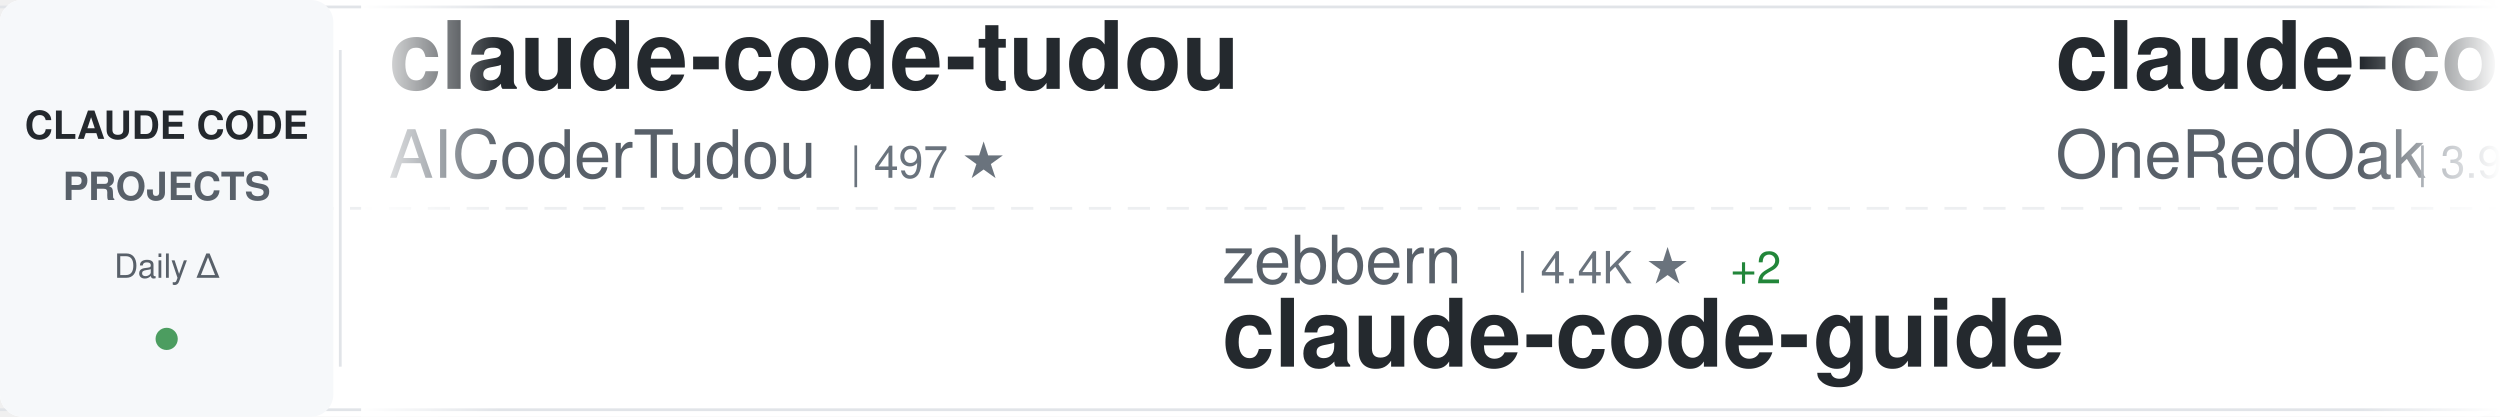
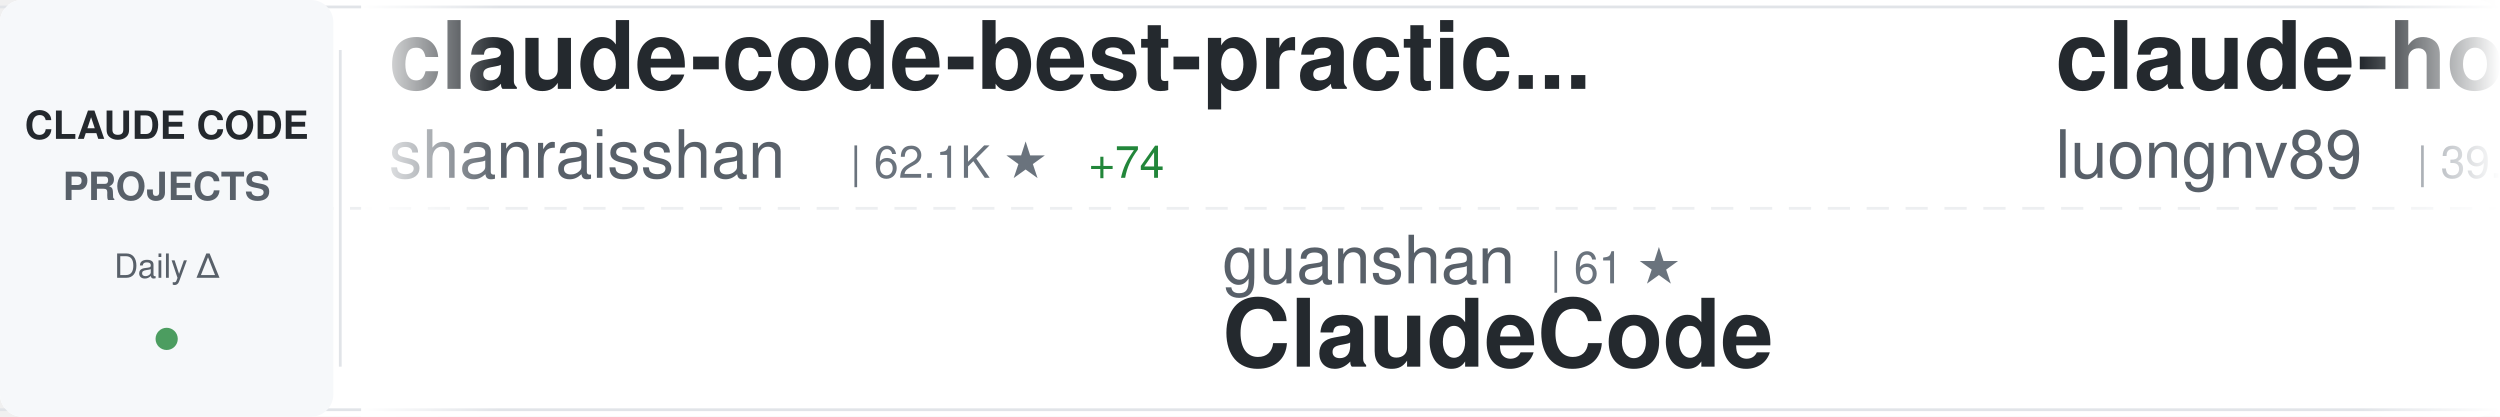
<svg xmlns="http://www.w3.org/2000/svg" width="900" height="150">
  <defs>
    <linearGradient id="awesomeLeftFade" x1="0%" y1="0%" x2="100%" y2="0%">
      <stop offset="0%" style="stop-color:#ffffff;stop-opacity:1" />
      <stop offset="100%" style="stop-color:#ffffff;stop-opacity:0" />
    </linearGradient>
    <linearGradient id="awesomeRightFade" x1="0%" y1="0%" x2="100%" y2="0%">
      <stop offset="0%" style="stop-color:#ffffff;stop-opacity:0" />
      <stop offset="100%" style="stop-color:#ffffff;stop-opacity:1" />
    </linearGradient>
  </defs>
  <rect width="900" height="150" fill="#ffffff" rx="8" />
  <rect x="0" y="2" width="900" height="1" fill="#e1e4e8" />
  <rect x="0" y="147" width="900" height="1" fill="#e1e4e8" />
  <line x1="0" y1="75" x2="900" y2="75" stroke="#e1e4e8" stroke-width="1" stroke-dasharray="8 6" opacity="0.6" />
  <rect x="0" y="0" width="120" height="150" fill="#f6f8fa" rx="8" />
  <text x="60" y="50" font-family="-apple-system, BlinkMacSystemFont, 'Segoe UI', Helvetica, Arial, sans-serif" font-size="14" font-weight="600" fill="#24292e" text-anchor="middle">CLAUDE CODE</text>
  <text x="60" y="72" font-family="-apple-system, BlinkMacSystemFont, 'Segoe UI', Helvetica, Arial, sans-serif" font-size="14" font-weight="600" fill="#586069" text-anchor="middle">PROJECTS</text>
  <text x="60" y="100" font-family="-apple-system, BlinkMacSystemFont, 'Segoe UI', Helvetica, Arial, sans-serif" font-size="12" font-weight="500" fill="#586069" text-anchor="middle">Daily Δ</text>
  <circle cx="60" cy="122" r="4" fill="#22863a" opacity="0.8" />
  <rect x="122" y="18" width="1" height="114" fill="#e1e4e8" />
  <clipPath id="awesomeTickerClip">
    <rect x="130" y="0" width="770" height="150" />
  </clipPath>
  <g clip-path="url(#awesomeTickerClip)">
    <g id="awesomeTickerItems">
      <animateTransform attributeName="transform" attributeType="XML" type="translate" from="0 0" to="-3000 0" dur="54s" repeatCount="indefinite" />
      <g transform="translate(0, 0)">
-         <text x="140" y="32" font-family="-apple-system, BlinkMacSystemFont, 'Segoe UI', Helvetica, Arial, sans-serif" font-size="34" font-weight="600" fill="#24292e">claude-code-tudou</text>
-         <text x="140" y="64" font-family="-apple-system, BlinkMacSystemFont, 'Segoe UI', Helvetica, Arial, sans-serif" font-size="24" font-weight="400" fill="#586069">AICoderTudou</text>
-         <text x="306" y="64" font-family="-apple-system, BlinkMacSystemFont, 'Segoe UI', Helvetica, Arial, sans-serif" font-size="16" font-weight="500" fill="#6a737d">| 497 ★</text>
-       </g>
-       <g transform="translate(300, 0)">
-         <text x="140" y="102" font-family="-apple-system, BlinkMacSystemFont, 'Segoe UI', Helvetica, Arial, sans-serif" font-size="24" font-weight="400" fill="#586069">zebbern</text>
-         <text x="246" y="102" font-family="-apple-system, BlinkMacSystemFont, 'Segoe UI', Helvetica, Arial, sans-serif" font-size="16" font-weight="500" fill="#6a737d">| 4.4K ★</text>
-         <text x="323" y="102" font-family="-apple-system, BlinkMacSystemFont, 'Segoe UI', Helvetica, Arial, sans-serif" font-size="16" font-weight="500" fill="#22863a"> +2</text>
-         <text x="140" y="132" font-family="-apple-system, BlinkMacSystemFont, 'Segoe UI', Helvetica, Arial, sans-serif" font-size="34" font-weight="600" fill="#24292e">claude-code-guide</text>
-       </g>
-       <g transform="translate(600, 0)">
-         <text x="140" y="32" font-family="-apple-system, BlinkMacSystemFont, 'Segoe UI', Helvetica, Arial, sans-serif" font-size="34" font-weight="600" fill="#24292e">claude-code-workflows</text>
-         <text x="140" y="64" font-family="-apple-system, BlinkMacSystemFont, 'Segoe UI', Helvetica, Arial, sans-serif" font-size="24" font-weight="400" fill="#586069">OneRedOak</text>
-         <text x="270" y="64" font-family="-apple-system, BlinkMacSystemFont, 'Segoe UI', Helvetica, Arial, sans-serif" font-size="16" font-weight="500" fill="#6a737d">| 3.9K ★</text>
-         <text x="347" y="64" font-family="-apple-system, BlinkMacSystemFont, 'Segoe UI', Helvetica, Arial, sans-serif" font-size="16" font-weight="500" fill="#22863a"> +10</text>
-       </g>
-       <g transform="translate(900, 0)">
-         <text x="140" y="102" font-family="-apple-system, BlinkMacSystemFont, 'Segoe UI', Helvetica, Arial, sans-serif" font-size="24" font-weight="400" fill="#586069">KPR111</text>
-         <text x="234" y="102" font-family="-apple-system, BlinkMacSystemFont, 'Segoe UI', Helvetica, Arial, sans-serif" font-size="16" font-weight="500" fill="#6a737d">| 18 ★</text>
-         <text x="140" y="132" font-family="-apple-system, BlinkMacSystemFont, 'Segoe UI', Helvetica, Arial, sans-serif" font-size="34" font-weight="600" fill="#24292e">Claude-Code</text>
-       </g>
-       <g transform="translate(1200, 0)">
        <text x="140" y="32" font-family="-apple-system, BlinkMacSystemFont, 'Segoe UI', Helvetica, Arial, sans-serif" font-size="34" font-weight="600" fill="#24292e">claude-code-best-practic...</text>
        <text x="140" y="64" font-family="-apple-system, BlinkMacSystemFont, 'Segoe UI', Helvetica, Arial, sans-serif" font-size="24" font-weight="400" fill="#586069">shanraisshan</text>
        <text x="306" y="64" font-family="-apple-system, BlinkMacSystemFont, 'Segoe UI', Helvetica, Arial, sans-serif" font-size="16" font-weight="500" fill="#6a737d">| 62.1K ★</text>
-         <text x="392" y="64" font-family="-apple-system, BlinkMacSystemFont, 'Segoe UI', Helvetica, Arial, sans-serif" font-size="16" font-weight="500" fill="#22863a"> +82</text>
+         <text x="392" y="64" font-family="-apple-system, BlinkMacSystemFont, 'Segoe UI', Helvetica, Arial, sans-serif" font-size="16" font-weight="500" fill="#22863a"> +74</text>
+       </g>
+       <g transform="translate(300, 0)">
+         <text x="140" y="102" font-family="-apple-system, BlinkMacSystemFont, 'Segoe UI', Helvetica, Arial, sans-serif" font-size="24" font-weight="400" fill="#586069">guanshan</text>
+         <text x="258" y="102" font-family="-apple-system, BlinkMacSystemFont, 'Segoe UI', Helvetica, Arial, sans-serif" font-size="16" font-weight="500" fill="#6a737d">| 61 ★</text>
+         <text x="140" y="132" font-family="-apple-system, BlinkMacSystemFont, 'Segoe UI', Helvetica, Arial, sans-serif" font-size="34" font-weight="600" fill="#24292e">ClaudeCode</text>
+       </g>
+       <g transform="translate(600, 0)">
+         <text x="140" y="32" font-family="-apple-system, BlinkMacSystemFont, 'Segoe UI', Helvetica, Arial, sans-serif" font-size="34" font-weight="600" fill="#24292e">claude-howto</text>
+         <text x="140" y="64" font-family="-apple-system, BlinkMacSystemFont, 'Segoe UI', Helvetica, Arial, sans-serif" font-size="24" font-weight="400" fill="#586069">luongnv89</text>
+         <text x="270" y="64" font-family="-apple-system, BlinkMacSystemFont, 'Segoe UI', Helvetica, Arial, sans-serif" font-size="16" font-weight="500" fill="#6a737d">| 39.3K ★</text>
+         <text x="356" y="64" font-family="-apple-system, BlinkMacSystemFont, 'Segoe UI', Helvetica, Arial, sans-serif" font-size="16" font-weight="500" fill="#22863a"> +53</text>
+       </g>
+       <g transform="translate(900, 0)">
+         <text x="140" y="102" font-family="-apple-system, BlinkMacSystemFont, 'Segoe UI', Helvetica, Arial, sans-serif" font-size="24" font-weight="400" fill="#586069">alejandrobalderas</text>
+         <text x="366" y="102" font-family="-apple-system, BlinkMacSystemFont, 'Segoe UI', Helvetica, Arial, sans-serif" font-size="16" font-weight="500" fill="#6a737d">| 2.4K ★</text>
+         <text x="443" y="102" font-family="-apple-system, BlinkMacSystemFont, 'Segoe UI', Helvetica, Arial, sans-serif" font-size="16" font-weight="500" fill="#22863a"> +7</text>
+         <text x="140" y="132" font-family="-apple-system, BlinkMacSystemFont, 'Segoe UI', Helvetica, Arial, sans-serif" font-size="34" font-weight="600" fill="#24292e">claude-code-from-source</text>
+       </g>
+       <g transform="translate(1200, 0)">
+         <text x="140" y="32" font-family="-apple-system, BlinkMacSystemFont, 'Segoe UI', Helvetica, Arial, sans-serif" font-size="34" font-weight="600" fill="#24292e">Auto-claude-code-researc...</text>
+         <text x="140" y="64" font-family="-apple-system, BlinkMacSystemFont, 'Segoe UI', Helvetica, Arial, sans-serif" font-size="24" font-weight="400" fill="#586069">wanshuiyin</text>
+         <text x="282" y="64" font-family="-apple-system, BlinkMacSystemFont, 'Segoe UI', Helvetica, Arial, sans-serif" font-size="16" font-weight="500" fill="#6a737d">| 13.1K ★</text>
+         <text x="368" y="64" font-family="-apple-system, BlinkMacSystemFont, 'Segoe UI', Helvetica, Arial, sans-serif" font-size="16" font-weight="500" fill="#22863a"> +39</text>
      </g>
      <g transform="translate(1500, 0)">
-         <text x="140" y="102" font-family="-apple-system, BlinkMacSystemFont, 'Segoe UI', Helvetica, Arial, sans-serif" font-size="24" font-weight="400" fill="#586069">lorryjovens-hub</text>
-         <text x="342" y="102" font-family="-apple-system, BlinkMacSystemFont, 'Segoe UI', Helvetica, Arial, sans-serif" font-size="16" font-weight="500" fill="#6a737d">| 1.7K ★</text>
-         <text x="140" y="132" font-family="-apple-system, BlinkMacSystemFont, 'Segoe UI', Helvetica, Arial, sans-serif" font-size="34" font-weight="600" fill="#24292e">claude-code-rust</text>
+         <text x="140" y="102" font-family="-apple-system, BlinkMacSystemFont, 'Segoe UI', Helvetica, Arial, sans-serif" font-size="24" font-weight="400" fill="#586069">anthropics</text>
+         <text x="282" y="102" font-family="-apple-system, BlinkMacSystemFont, 'Segoe UI', Helvetica, Arial, sans-serif" font-size="16" font-weight="500" fill="#6a737d">| 8.3K ★</text>
+         <text x="359" y="102" font-family="-apple-system, BlinkMacSystemFont, 'Segoe UI', Helvetica, Arial, sans-serif" font-size="16" font-weight="500" fill="#22863a"> +14</text>
+         <text x="140" y="132" font-family="-apple-system, BlinkMacSystemFont, 'Segoe UI', Helvetica, Arial, sans-serif" font-size="34" font-weight="600" fill="#24292e">claude-code-action</text>
      </g>
      <g transform="translate(1800, 0)">
-         <text x="140" y="32" font-family="-apple-system, BlinkMacSystemFont, 'Segoe UI', Helvetica, Arial, sans-serif" font-size="34" font-weight="600" fill="#24292e">claude-skills</text>
-         <text x="140" y="64" font-family="-apple-system, BlinkMacSystemFont, 'Segoe UI', Helvetica, Arial, sans-serif" font-size="24" font-weight="400" fill="#586069">alirezarezvani</text>
-         <text x="330" y="64" font-family="-apple-system, BlinkMacSystemFont, 'Segoe UI', Helvetica, Arial, sans-serif" font-size="16" font-weight="500" fill="#6a737d">| 21.1K ★</text>
-         <text x="416" y="64" font-family="-apple-system, BlinkMacSystemFont, 'Segoe UI', Helvetica, Arial, sans-serif" font-size="16" font-weight="500" fill="#22863a"> +619</text>
+         <text x="140" y="32" font-family="-apple-system, BlinkMacSystemFont, 'Segoe UI', Helvetica, Arial, sans-serif" font-size="34" font-weight="600" fill="#24292e">Open-ClaudeCode</text>
+         <text x="140" y="64" font-family="-apple-system, BlinkMacSystemFont, 'Segoe UI', Helvetica, Arial, sans-serif" font-size="24" font-weight="400" fill="#586069">LING71671</text>
+         <text x="270" y="64" font-family="-apple-system, BlinkMacSystemFont, 'Segoe UI', Helvetica, Arial, sans-serif" font-size="16" font-weight="500" fill="#6a737d">| 909 ★</text>
+         <text x="338" y="64" font-family="-apple-system, BlinkMacSystemFont, 'Segoe UI', Helvetica, Arial, sans-serif" font-size="16" font-weight="500" fill="#22863a"> +1</text>
      </g>
      <g transform="translate(2100, 0)">
-         <text x="140" y="102" font-family="-apple-system, BlinkMacSystemFont, 'Segoe UI', Helvetica, Arial, sans-serif" font-size="24" font-weight="400" fill="#586069">JrCx7scC</text>
-         <text x="258" y="102" font-family="-apple-system, BlinkMacSystemFont, 'Segoe UI', Helvetica, Arial, sans-serif" font-size="16" font-weight="500" fill="#6a737d">| 371 ★</text>
-         <text x="140" y="132" font-family="-apple-system, BlinkMacSystemFont, 'Segoe UI', Helvetica, Arial, sans-serif" font-size="34" font-weight="600" fill="#24292e">claude-code-source</text>
+         <text x="140" y="102" font-family="-apple-system, BlinkMacSystemFont, 'Segoe UI', Helvetica, Arial, sans-serif" font-size="24" font-weight="400" fill="#586069">anthropics</text>
+         <text x="282" y="102" font-family="-apple-system, BlinkMacSystemFont, 'Segoe UI', Helvetica, Arial, sans-serif" font-size="16" font-weight="500" fill="#6a737d">| 899 ★</text>
+         <text x="140" y="132" font-family="-apple-system, BlinkMacSystemFont, 'Segoe UI', Helvetica, Arial, sans-serif" font-size="34" font-weight="600" fill="#24292e">claude-code-base-action</text>
      </g>
      <g transform="translate(2400, 0)">
-         <text x="140" y="32" font-family="-apple-system, BlinkMacSystemFont, 'Segoe UI', Helvetica, Arial, sans-serif" font-size="34" font-weight="600" fill="#24292e">Claude-code</text>
-         <text x="140" y="64" font-family="-apple-system, BlinkMacSystemFont, 'Segoe UI', Helvetica, Arial, sans-serif" font-size="24" font-weight="400" fill="#586069">fazxes</text>
-         <text x="234" y="64" font-family="-apple-system, BlinkMacSystemFont, 'Segoe UI', Helvetica, Arial, sans-serif" font-size="16" font-weight="500" fill="#6a737d">| 225 ★</text>
+         <text x="140" y="32" font-family="-apple-system, BlinkMacSystemFont, 'Segoe UI', Helvetica, Arial, sans-serif" font-size="34" font-weight="600" fill="#24292e">claude-code-guide</text>
+         <text x="140" y="64" font-family="-apple-system, BlinkMacSystemFont, 'Segoe UI', Helvetica, Arial, sans-serif" font-size="24" font-weight="400" fill="#586069">zebbern</text>
+         <text x="246" y="64" font-family="-apple-system, BlinkMacSystemFont, 'Segoe UI', Helvetica, Arial, sans-serif" font-size="16" font-weight="500" fill="#6a737d">| 4.4K ★</text>
+         <text x="323" y="64" font-family="-apple-system, BlinkMacSystemFont, 'Segoe UI', Helvetica, Arial, sans-serif" font-size="16" font-weight="500" fill="#22863a"> +3</text>
      </g>
      <g transform="translate(2700, 0)">
-         <text x="140" y="102" font-family="-apple-system, BlinkMacSystemFont, 'Segoe UI', Helvetica, Arial, sans-serif" font-size="24" font-weight="400" fill="#586069">LING71671</text>
-         <text x="270" y="102" font-family="-apple-system, BlinkMacSystemFont, 'Segoe UI', Helvetica, Arial, sans-serif" font-size="16" font-weight="500" fill="#6a737d">| 909 ★</text>
-         <text x="338" y="102" font-family="-apple-system, BlinkMacSystemFont, 'Segoe UI', Helvetica, Arial, sans-serif" font-size="16" font-weight="500" fill="#22863a"> +1</text>
-         <text x="140" y="132" font-family="-apple-system, BlinkMacSystemFont, 'Segoe UI', Helvetica, Arial, sans-serif" font-size="34" font-weight="600" fill="#24292e">Open-ClaudeCode</text>
+         <text x="140" y="102" font-family="-apple-system, BlinkMacSystemFont, 'Segoe UI', Helvetica, Arial, sans-serif" font-size="24" font-weight="400" fill="#586069">diet103</text>
+         <text x="246" y="102" font-family="-apple-system, BlinkMacSystemFont, 'Segoe UI', Helvetica, Arial, sans-serif" font-size="16" font-weight="500" fill="#6a737d">| 9.7K ★</text>
+         <text x="323" y="102" font-family="-apple-system, BlinkMacSystemFont, 'Segoe UI', Helvetica, Arial, sans-serif" font-size="16" font-weight="500" fill="#22863a"> +3</text>
+         <text x="140" y="132" font-family="-apple-system, BlinkMacSystemFont, 'Segoe UI', Helvetica, Arial, sans-serif" font-size="34" font-weight="600" fill="#24292e">claude-code-infrastructu...</text>
      </g>
      <g transform="translate(3000, 0)">
-         <text x="140" y="32" font-family="-apple-system, BlinkMacSystemFont, 'Segoe UI', Helvetica, Arial, sans-serif" font-size="34" font-weight="600" fill="#24292e">claude-code-tudou</text>
-         <text x="140" y="64" font-family="-apple-system, BlinkMacSystemFont, 'Segoe UI', Helvetica, Arial, sans-serif" font-size="24" font-weight="400" fill="#586069">AICoderTudou</text>
-         <text x="306" y="64" font-family="-apple-system, BlinkMacSystemFont, 'Segoe UI', Helvetica, Arial, sans-serif" font-size="16" font-weight="500" fill="#6a737d">| 497 ★</text>
+         <text x="140" y="32" font-family="-apple-system, BlinkMacSystemFont, 'Segoe UI', Helvetica, Arial, sans-serif" font-size="34" font-weight="600" fill="#24292e">claude-code-best-practic...</text>
+         <text x="140" y="64" font-family="-apple-system, BlinkMacSystemFont, 'Segoe UI', Helvetica, Arial, sans-serif" font-size="24" font-weight="400" fill="#586069">shanraisshan</text>
+         <text x="306" y="64" font-family="-apple-system, BlinkMacSystemFont, 'Segoe UI', Helvetica, Arial, sans-serif" font-size="16" font-weight="500" fill="#6a737d">| 62.1K ★</text>
+         <text x="392" y="64" font-family="-apple-system, BlinkMacSystemFont, 'Segoe UI', Helvetica, Arial, sans-serif" font-size="16" font-weight="500" fill="#22863a"> +74</text>
      </g>
      <g transform="translate(3300, 0)">
-         <text x="140" y="102" font-family="-apple-system, BlinkMacSystemFont, 'Segoe UI', Helvetica, Arial, sans-serif" font-size="24" font-weight="400" fill="#586069">zebbern</text>
-         <text x="246" y="102" font-family="-apple-system, BlinkMacSystemFont, 'Segoe UI', Helvetica, Arial, sans-serif" font-size="16" font-weight="500" fill="#6a737d">| 4.4K ★</text>
-         <text x="323" y="102" font-family="-apple-system, BlinkMacSystemFont, 'Segoe UI', Helvetica, Arial, sans-serif" font-size="16" font-weight="500" fill="#22863a"> +2</text>
-         <text x="140" y="132" font-family="-apple-system, BlinkMacSystemFont, 'Segoe UI', Helvetica, Arial, sans-serif" font-size="34" font-weight="600" fill="#24292e">claude-code-guide</text>
+         <text x="140" y="102" font-family="-apple-system, BlinkMacSystemFont, 'Segoe UI', Helvetica, Arial, sans-serif" font-size="24" font-weight="400" fill="#586069">guanshan</text>
+         <text x="258" y="102" font-family="-apple-system, BlinkMacSystemFont, 'Segoe UI', Helvetica, Arial, sans-serif" font-size="16" font-weight="500" fill="#6a737d">| 61 ★</text>
+         <text x="140" y="132" font-family="-apple-system, BlinkMacSystemFont, 'Segoe UI', Helvetica, Arial, sans-serif" font-size="34" font-weight="600" fill="#24292e">ClaudeCode</text>
      </g>
      <g transform="translate(3600, 0)">
-         <text x="140" y="32" font-family="-apple-system, BlinkMacSystemFont, 'Segoe UI', Helvetica, Arial, sans-serif" font-size="34" font-weight="600" fill="#24292e">claude-code-workflows</text>
-         <text x="140" y="64" font-family="-apple-system, BlinkMacSystemFont, 'Segoe UI', Helvetica, Arial, sans-serif" font-size="24" font-weight="400" fill="#586069">OneRedOak</text>
-         <text x="270" y="64" font-family="-apple-system, BlinkMacSystemFont, 'Segoe UI', Helvetica, Arial, sans-serif" font-size="16" font-weight="500" fill="#6a737d">| 3.9K ★</text>
-         <text x="347" y="64" font-family="-apple-system, BlinkMacSystemFont, 'Segoe UI', Helvetica, Arial, sans-serif" font-size="16" font-weight="500" fill="#22863a"> +10</text>
+         <text x="140" y="32" font-family="-apple-system, BlinkMacSystemFont, 'Segoe UI', Helvetica, Arial, sans-serif" font-size="34" font-weight="600" fill="#24292e">claude-howto</text>
+         <text x="140" y="64" font-family="-apple-system, BlinkMacSystemFont, 'Segoe UI', Helvetica, Arial, sans-serif" font-size="24" font-weight="400" fill="#586069">luongnv89</text>
+         <text x="270" y="64" font-family="-apple-system, BlinkMacSystemFont, 'Segoe UI', Helvetica, Arial, sans-serif" font-size="16" font-weight="500" fill="#6a737d">| 39.3K ★</text>
+         <text x="356" y="64" font-family="-apple-system, BlinkMacSystemFont, 'Segoe UI', Helvetica, Arial, sans-serif" font-size="16" font-weight="500" fill="#22863a"> +53</text>
      </g>
      <g transform="translate(3900, 0)">
-         <text x="140" y="102" font-family="-apple-system, BlinkMacSystemFont, 'Segoe UI', Helvetica, Arial, sans-serif" font-size="24" font-weight="400" fill="#586069">KPR111</text>
-         <text x="234" y="102" font-family="-apple-system, BlinkMacSystemFont, 'Segoe UI', Helvetica, Arial, sans-serif" font-size="16" font-weight="500" fill="#6a737d">| 18 ★</text>
-         <text x="140" y="132" font-family="-apple-system, BlinkMacSystemFont, 'Segoe UI', Helvetica, Arial, sans-serif" font-size="34" font-weight="600" fill="#24292e">Claude-Code</text>
+         <text x="140" y="102" font-family="-apple-system, BlinkMacSystemFont, 'Segoe UI', Helvetica, Arial, sans-serif" font-size="24" font-weight="400" fill="#586069">alejandrobalderas</text>
+         <text x="366" y="102" font-family="-apple-system, BlinkMacSystemFont, 'Segoe UI', Helvetica, Arial, sans-serif" font-size="16" font-weight="500" fill="#6a737d">| 2.4K ★</text>
+         <text x="443" y="102" font-family="-apple-system, BlinkMacSystemFont, 'Segoe UI', Helvetica, Arial, sans-serif" font-size="16" font-weight="500" fill="#22863a"> +7</text>
+         <text x="140" y="132" font-family="-apple-system, BlinkMacSystemFont, 'Segoe UI', Helvetica, Arial, sans-serif" font-size="34" font-weight="600" fill="#24292e">claude-code-from-source</text>
      </g>
    </g>
  </g>
  <rect x="130" y="0" width="50" height="150" fill="url(#awesomeLeftFade)" />
  <rect x="850" y="0" width="50" height="150" fill="url(#awesomeRightFade)" />
</svg>
